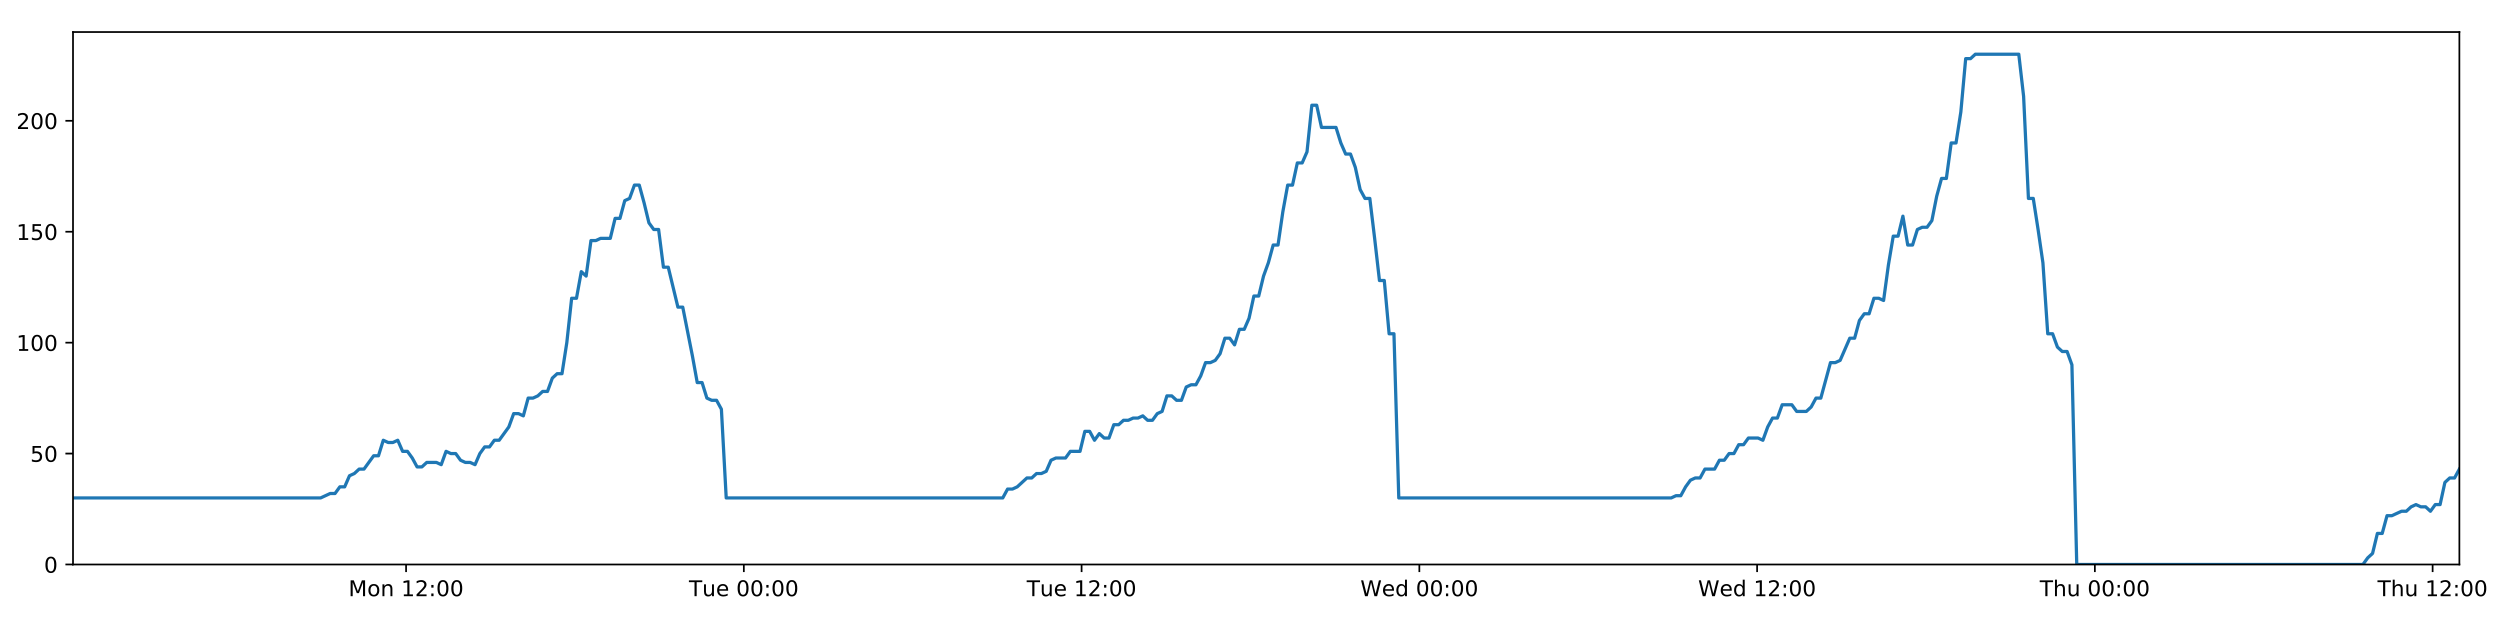
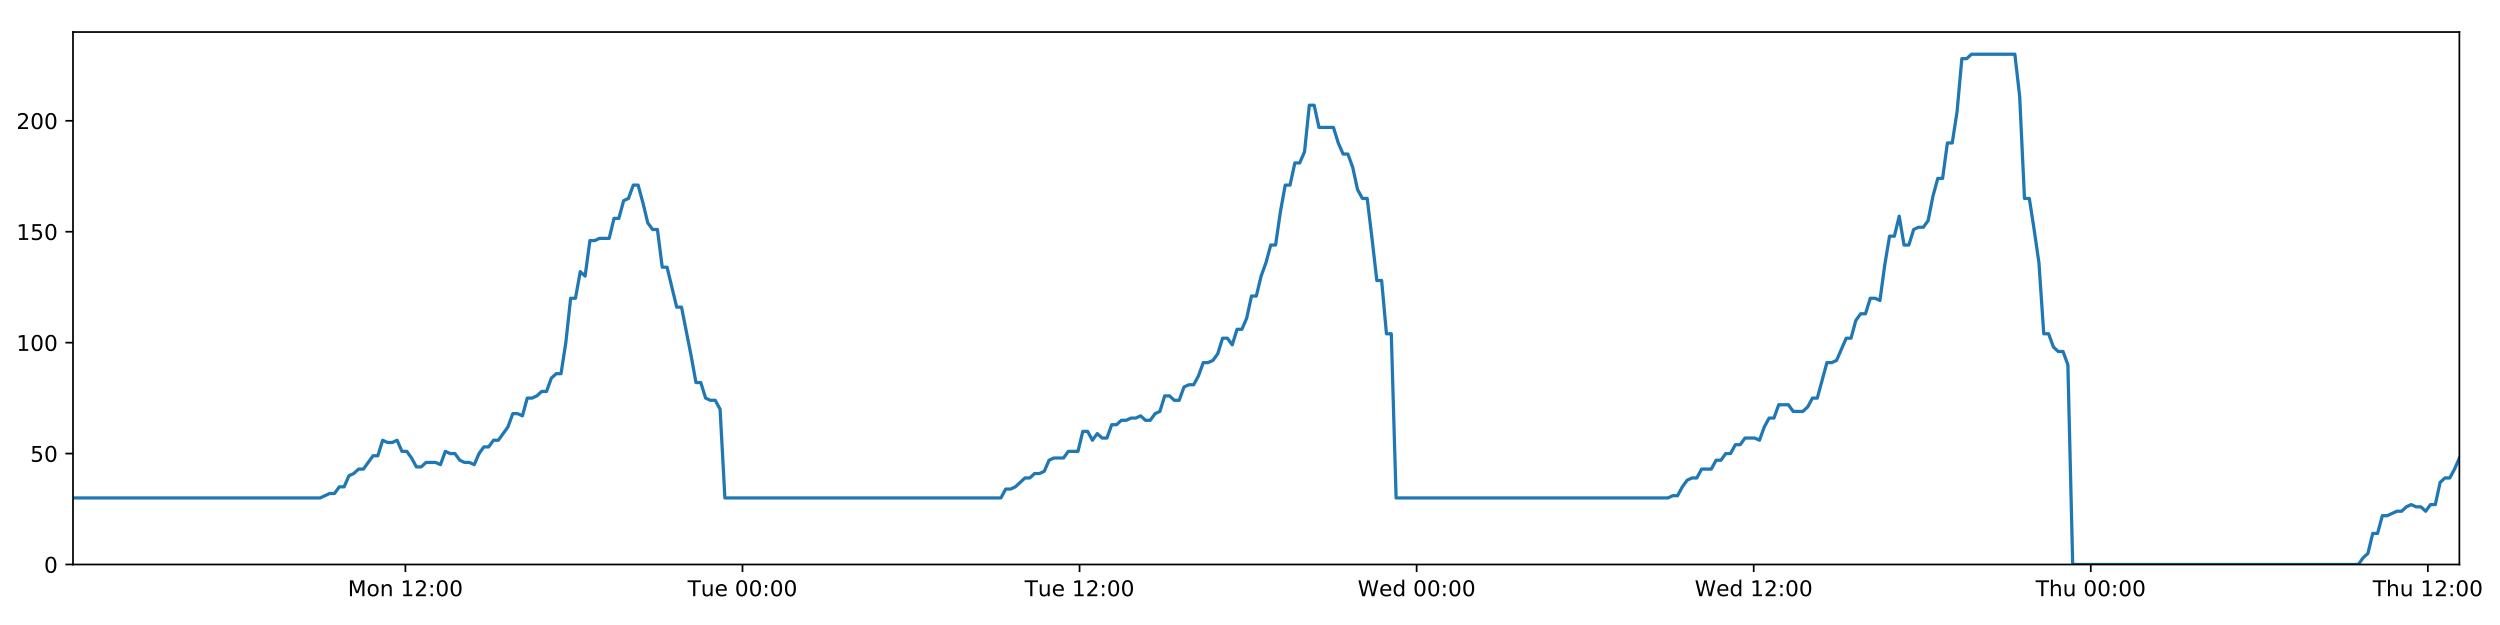
<svg xmlns="http://www.w3.org/2000/svg" xmlns:xlink="http://www.w3.org/1999/xlink" height="288pt" version="1.1" viewBox="0 0 1152 288" width="1152pt">
  <defs>
    <style type="text/css">
*{stroke-linecap:butt;stroke-linejoin:round;}
  </style>
  </defs>
  <g id="figure_1">
    <g id="patch_1">
      <path d="M 0 288  L 1152 288  L 1152 0  L 0 0  z " style="fill:#ffffff;" />
    </g>
    <g id="axes_1">
      <g id="patch_2">
        <path d="M 33.64 260.12  L 1133.28 260.12  L 1133.28 14.76  L 33.64 14.76  z " style="fill:#ffffff;" />
      </g>
      <g id="matplotlib.axis_1">
        <g id="xtick_1">
          <g id="line2d_1">
            <defs>
-               <path d="M 0 0  L 0 3.5  " id="mccae5fdecc" style="stroke:#000000;stroke-width:0.8;" />
-             </defs>
-             <g>
-               <use style="stroke:#000000;stroke-width:0.8;" x="187.121" xlink:href="#mccae5fdecc" y="260.12" />
+               <path d="M 0 0  L 0 3.5  " id="m82d212cec1" style="stroke:#000000;stroke-width:0.8;" />
+             </defs>
+             <g>
+               <use style="stroke:#000000;stroke-width:0.8;" x="186.812" xlink:href="#m82d212cec1" y="260.12" />
            </g>
          </g>
          <g id="text_1">
            <defs>
              <path d="M 9.812 72.906  L 24.516 72.906  L 43.109 23.297  L 61.812 72.906  L 76.516 72.906  L 76.516 0  L 66.891 0  L 66.891 64.016  L 48.094 14.016  L 38.188 14.016  L 19.391 64.016  L 19.391 0  L 9.812 0  z " id="DejaVuSans-77" />
              <path d="M 30.609 48.391  Q 23.391 48.391 19.188 42.75  Q 14.984 37.109 14.984 27.297  Q 14.984 17.484 19.156 11.844  Q 23.344 6.203 30.609 6.203  Q 37.797 6.203 41.984 11.859  Q 46.188 17.531 46.188 27.297  Q 46.188 37.016 41.984 42.703  Q 37.797 48.391 30.609 48.391  z M 30.609 56  Q 42.328 56 49.016 48.375  Q 55.719 40.766 55.719 27.297  Q 55.719 13.875 49.016 6.219  Q 42.328 -1.422 30.609 -1.422  Q 18.844 -1.422 12.172 6.219  Q 5.516 13.875 5.516 27.297  Q 5.516 40.766 12.172 48.375  Q 18.844 56 30.609 56  z " id="DejaVuSans-111" />
              <path d="M 54.891 33.016  L 54.891 0  L 45.906 0  L 45.906 32.719  Q 45.906 40.484 42.875 44.328  Q 39.844 48.188 33.797 48.188  Q 26.516 48.188 22.312 43.547  Q 18.109 38.922 18.109 30.906  L 18.109 0  L 9.078 0  L 9.078 54.688  L 18.109 54.688  L 18.109 46.188  Q 21.344 51.125 25.703 53.562  Q 30.078 56 35.797 56  Q 45.219 56 50.047 50.172  Q 54.891 44.344 54.891 33.016  z " id="DejaVuSans-110" />
              <path id="DejaVuSans-32" />
              <path d="M 12.406 8.297  L 28.516 8.297  L 28.516 63.922  L 10.984 60.406  L 10.984 69.391  L 28.422 72.906  L 38.281 72.906  L 38.281 8.297  L 54.391 8.297  L 54.391 0  L 12.406 0  z " id="DejaVuSans-49" />
              <path d="M 19.188 8.297  L 53.609 8.297  L 53.609 0  L 7.328 0  L 7.328 8.297  Q 12.938 14.109 22.625 23.891  Q 32.328 33.688 34.812 36.531  Q 39.547 41.844 41.422 45.531  Q 43.312 49.219 43.312 52.781  Q 43.312 58.594 39.234 62.25  Q 35.156 65.922 28.609 65.922  Q 23.969 65.922 18.812 64.312  Q 13.672 62.703 7.812 59.422  L 7.812 69.391  Q 13.766 71.781 18.938 73  Q 24.125 74.219 28.422 74.219  Q 39.75 74.219 46.484 68.547  Q 53.219 62.891 53.219 53.422  Q 53.219 48.922 51.531 44.891  Q 49.859 40.875 45.406 35.406  Q 44.188 33.984 37.641 27.219  Q 31.109 20.453 19.188 8.297  z " id="DejaVuSans-50" />
              <path d="M 11.719 12.406  L 22.016 12.406  L 22.016 0  L 11.719 0  z M 11.719 51.703  L 22.016 51.703  L 22.016 39.312  L 11.719 39.312  z " id="DejaVuSans-58" />
              <path d="M 31.781 66.406  Q 24.172 66.406 20.328 58.906  Q 16.5 51.422 16.5 36.375  Q 16.5 21.391 20.328 13.891  Q 24.172 6.391 31.781 6.391  Q 39.453 6.391 43.281 13.891  Q 47.125 21.391 47.125 36.375  Q 47.125 51.422 43.281 58.906  Q 39.453 66.406 31.781 66.406  z M 31.781 74.219  Q 44.047 74.219 50.516 64.516  Q 56.984 54.828 56.984 36.375  Q 56.984 17.969 50.516 8.266  Q 44.047 -1.422 31.781 -1.422  Q 19.531 -1.422 13.062 8.266  Q 6.594 17.969 6.594 36.375  Q 6.594 54.828 13.062 64.516  Q 19.531 74.219 31.781 74.219  z " id="DejaVuSans-48" />
            </defs>
-             <g transform="translate(160.5808 274.7184)scale(0.1 -0.1)">
+             <g transform="translate(160.2709 274.7184)scale(0.1 -0.1)">
              <use xlink:href="#DejaVuSans-77" />
              <use x="86.279" xlink:href="#DejaVuSans-111" />
              <use x="147.461" xlink:href="#DejaVuSans-110" />
              <use x="210.84" xlink:href="#DejaVuSans-32" />
              <use x="242.627" xlink:href="#DejaVuSans-49" />
              <use x="306.25" xlink:href="#DejaVuSans-50" />
              <use x="369.873" xlink:href="#DejaVuSans-58" />
              <use x="403.564" xlink:href="#DejaVuSans-48" />
              <use x="467.188" xlink:href="#DejaVuSans-48" />
            </g>
          </g>
        </g>
        <g id="xtick_2">
          <g id="line2d_2">
            <g>
-               <use style="stroke:#000000;stroke-width:0.8;" x="342.76" xlink:href="#mccae5fdecc" y="260.12" />
+               <use style="stroke:#000000;stroke-width:0.8;" x="342.136" xlink:href="#m82d212cec1" y="260.12" />
            </g>
          </g>
          <g id="text_2">
            <defs>
              <path d="M -0.297 72.906  L 61.375 72.906  L 61.375 64.594  L 35.5 64.594  L 35.5 0  L 25.594 0  L 25.594 64.594  L -0.297 64.594  z " id="DejaVuSans-84" />
              <path d="M 8.5 21.578  L 8.5 54.688  L 17.484 54.688  L 17.484 21.922  Q 17.484 14.156 20.5 10.266  Q 23.531 6.391 29.594 6.391  Q 36.859 6.391 41.078 11.031  Q 45.312 15.672 45.312 23.688  L 45.312 54.688  L 54.297 54.688  L 54.297 0  L 45.312 0  L 45.312 8.406  Q 42.047 3.422 37.719 1  Q 33.406 -1.422 27.688 -1.422  Q 18.266 -1.422 13.375 4.438  Q 8.5 10.297 8.5 21.578  z M 31.109 56  z " id="DejaVuSans-117" />
              <path d="M 56.203 29.594  L 56.203 25.203  L 14.891 25.203  Q 15.484 15.922 20.484 11.062  Q 25.484 6.203 34.422 6.203  Q 39.594 6.203 44.453 7.469  Q 49.312 8.734 54.109 11.281  L 54.109 2.781  Q 49.266 0.734 44.188 -0.344  Q 39.109 -1.422 33.891 -1.422  Q 20.797 -1.422 13.156 6.188  Q 5.516 13.812 5.516 26.812  Q 5.516 40.234 12.766 48.109  Q 20.016 56 32.328 56  Q 43.359 56 49.781 48.891  Q 56.203 41.797 56.203 29.594  z M 47.219 32.234  Q 47.125 39.594 43.094 43.984  Q 39.062 48.391 32.422 48.391  Q 24.906 48.391 20.391 44.141  Q 15.875 39.891 15.188 32.172  z " id="DejaVuSans-101" />
            </defs>
-             <g transform="translate(317.4738 274.7184)scale(0.1 -0.1)">
+             <g transform="translate(316.8498 274.7184)scale(0.1 -0.1)">
              <use xlink:href="#DejaVuSans-84" />
              <use x="60.85" xlink:href="#DejaVuSans-117" />
              <use x="124.229" xlink:href="#DejaVuSans-101" />
              <use x="185.752" xlink:href="#DejaVuSans-32" />
              <use x="217.539" xlink:href="#DejaVuSans-48" />
              <use x="281.162" xlink:href="#DejaVuSans-48" />
              <use x="344.785" xlink:href="#DejaVuSans-58" />
              <use x="378.477" xlink:href="#DejaVuSans-48" />
              <use x="442.1" xlink:href="#DejaVuSans-48" />
            </g>
          </g>
        </g>
        <g id="xtick_3">
          <g id="line2d_3">
            <g>
-               <use style="stroke:#000000;stroke-width:0.8;" x="498.398" xlink:href="#mccae5fdecc" y="260.12" />
+               <use style="stroke:#000000;stroke-width:0.8;" x="497.46" xlink:href="#m82d212cec1" y="260.12" />
            </g>
          </g>
          <g id="text_3">
-             <g transform="translate(473.1121 274.7184)scale(0.1 -0.1)">
+             <g transform="translate(472.1739 274.7184)scale(0.1 -0.1)">
              <use xlink:href="#DejaVuSans-84" />
              <use x="60.85" xlink:href="#DejaVuSans-117" />
              <use x="124.229" xlink:href="#DejaVuSans-101" />
              <use x="185.752" xlink:href="#DejaVuSans-32" />
              <use x="217.539" xlink:href="#DejaVuSans-49" />
              <use x="281.162" xlink:href="#DejaVuSans-50" />
              <use x="344.785" xlink:href="#DejaVuSans-58" />
              <use x="378.477" xlink:href="#DejaVuSans-48" />
              <use x="442.1" xlink:href="#DejaVuSans-48" />
            </g>
          </g>
        </g>
        <g id="xtick_4">
          <g id="line2d_4">
            <g>
-               <use style="stroke:#000000;stroke-width:0.8;" x="654.036" xlink:href="#mccae5fdecc" y="260.12" />
+               <use style="stroke:#000000;stroke-width:0.8;" x="652.784" xlink:href="#m82d212cec1" y="260.12" />
            </g>
          </g>
          <g id="text_4">
            <defs>
              <path d="M 3.328 72.906  L 13.281 72.906  L 28.609 11.281  L 43.891 72.906  L 54.984 72.906  L 70.312 11.281  L 85.594 72.906  L 95.609 72.906  L 77.297 0  L 64.891 0  L 49.516 63.281  L 33.984 0  L 21.578 0  z " id="DejaVuSans-87" />
              <path d="M 45.406 46.391  L 45.406 75.984  L 54.391 75.984  L 54.391 0  L 45.406 0  L 45.406 8.203  Q 42.578 3.328 38.25 0.953  Q 33.938 -1.422 27.875 -1.422  Q 17.969 -1.422 11.734 6.484  Q 5.516 14.406 5.516 27.297  Q 5.516 40.188 11.734 48.094  Q 17.969 56 27.875 56  Q 33.938 56 38.25 53.625  Q 42.578 51.266 45.406 46.391  z M 14.797 27.297  Q 14.797 17.391 18.875 11.75  Q 22.953 6.109 30.078 6.109  Q 37.203 6.109 41.297 11.75  Q 45.406 17.391 45.406 27.297  Q 45.406 37.203 41.297 42.844  Q 37.203 48.484 30.078 48.484  Q 22.953 48.484 18.875 42.844  Q 14.797 37.203 14.797 27.297  z " id="DejaVuSans-100" />
            </defs>
-             <g transform="translate(626.8473 274.7184)scale(0.1 -0.1)">
+             <g transform="translate(625.5949 274.7184)scale(0.1 -0.1)">
              <use xlink:href="#DejaVuSans-87" />
              <use x="98.799" xlink:href="#DejaVuSans-101" />
              <use x="160.322" xlink:href="#DejaVuSans-100" />
              <use x="223.799" xlink:href="#DejaVuSans-32" />
              <use x="255.586" xlink:href="#DejaVuSans-48" />
              <use x="319.209" xlink:href="#DejaVuSans-48" />
              <use x="382.832" xlink:href="#DejaVuSans-58" />
              <use x="416.523" xlink:href="#DejaVuSans-48" />
              <use x="480.146" xlink:href="#DejaVuSans-48" />
            </g>
          </g>
        </g>
        <g id="xtick_5">
          <g id="line2d_5">
            <g>
-               <use style="stroke:#000000;stroke-width:0.8;" x="809.675" xlink:href="#mccae5fdecc" y="260.12" />
+               <use style="stroke:#000000;stroke-width:0.8;" x="808.108" xlink:href="#m82d212cec1" y="260.12" />
            </g>
          </g>
          <g id="text_5">
-             <g transform="translate(782.4857 274.7184)scale(0.1 -0.1)">
+             <g transform="translate(780.9191 274.7184)scale(0.1 -0.1)">
              <use xlink:href="#DejaVuSans-87" />
              <use x="98.799" xlink:href="#DejaVuSans-101" />
              <use x="160.322" xlink:href="#DejaVuSans-100" />
              <use x="223.799" xlink:href="#DejaVuSans-32" />
              <use x="255.586" xlink:href="#DejaVuSans-49" />
              <use x="319.209" xlink:href="#DejaVuSans-50" />
              <use x="382.832" xlink:href="#DejaVuSans-58" />
              <use x="416.523" xlink:href="#DejaVuSans-48" />
              <use x="480.146" xlink:href="#DejaVuSans-48" />
            </g>
          </g>
        </g>
        <g id="xtick_6">
          <g id="line2d_6">
            <g>
-               <use style="stroke:#000000;stroke-width:0.8;" x="965.313" xlink:href="#mccae5fdecc" y="260.12" />
+               <use style="stroke:#000000;stroke-width:0.8;" x="963.432" xlink:href="#m82d212cec1" y="260.12" />
            </g>
          </g>
          <g id="text_6">
            <defs>
              <path d="M 54.891 33.016  L 54.891 0  L 45.906 0  L 45.906 32.719  Q 45.906 40.484 42.875 44.328  Q 39.844 48.188 33.797 48.188  Q 26.516 48.188 22.312 43.547  Q 18.109 38.922 18.109 30.906  L 18.109 0  L 9.078 0  L 9.078 75.984  L 18.109 75.984  L 18.109 46.188  Q 21.344 51.125 25.703 53.562  Q 30.078 56 35.797 56  Q 45.219 56 50.047 50.172  Q 54.891 44.344 54.891 33.016  z " id="DejaVuSans-104" />
            </defs>
-             <g transform="translate(939.9232 274.7184)scale(0.1 -0.1)">
+             <g transform="translate(938.0424 274.7184)scale(0.1 -0.1)">
              <use xlink:href="#DejaVuSans-84" />
              <use x="61.084" xlink:href="#DejaVuSans-104" />
              <use x="124.463" xlink:href="#DejaVuSans-117" />
              <use x="187.842" xlink:href="#DejaVuSans-32" />
              <use x="219.629" xlink:href="#DejaVuSans-48" />
              <use x="283.252" xlink:href="#DejaVuSans-48" />
              <use x="346.875" xlink:href="#DejaVuSans-58" />
              <use x="380.566" xlink:href="#DejaVuSans-48" />
              <use x="444.189" xlink:href="#DejaVuSans-48" />
            </g>
          </g>
        </g>
        <g id="xtick_7">
          <g id="line2d_7">
            <g>
-               <use style="stroke:#000000;stroke-width:0.8;" x="1120.951" xlink:href="#mccae5fdecc" y="260.12" />
+               <use style="stroke:#000000;stroke-width:0.8;" x="1118.756" xlink:href="#m82d212cec1" y="260.12" />
            </g>
          </g>
          <g id="text_7">
-             <g transform="translate(1095.562 274.7184)scale(0.1 -0.1)">
+             <g transform="translate(1093.367 274.7184)scale(0.1 -0.1)">
              <use xlink:href="#DejaVuSans-84" />
              <use x="61.084" xlink:href="#DejaVuSans-104" />
              <use x="124.463" xlink:href="#DejaVuSans-117" />
              <use x="187.842" xlink:href="#DejaVuSans-32" />
              <use x="219.629" xlink:href="#DejaVuSans-49" />
              <use x="283.252" xlink:href="#DejaVuSans-50" />
              <use x="346.875" xlink:href="#DejaVuSans-58" />
              <use x="380.566" xlink:href="#DejaVuSans-48" />
              <use x="444.189" xlink:href="#DejaVuSans-48" />
            </g>
          </g>
        </g>
      </g>
      <g id="matplotlib.axis_2">
        <g id="ytick_1">
          <g id="line2d_8">
            <defs>
-               <path d="M 0 0  L -3.5 0  " id="m296d1f5383" style="stroke:#000000;stroke-width:0.8;" />
-             </defs>
-             <g>
-               <use style="stroke:#000000;stroke-width:0.8;" x="33.64" xlink:href="#m296d1f5383" y="260.12" />
+               <path d="M 0 0  L -3.5 0  " id="mda21e026b5" style="stroke:#000000;stroke-width:0.8;" />
+             </defs>
+             <g>
+               <use style="stroke:#000000;stroke-width:0.8;" x="33.64" xlink:href="#mda21e026b5" y="260.12" />
            </g>
          </g>
          <g id="text_8">
            <g transform="translate(20.2775 263.9192)scale(0.1 -0.1)">
              <use xlink:href="#DejaVuSans-48" />
            </g>
          </g>
        </g>
        <g id="ytick_2">
          <g id="line2d_9">
            <g>
-               <use style="stroke:#000000;stroke-width:0.8;" x="33.64" xlink:href="#m296d1f5383" y="209.003" />
+               <use style="stroke:#000000;stroke-width:0.8;" x="33.64" xlink:href="#mda21e026b5" y="209.003" />
            </g>
          </g>
          <g id="text_9">
            <defs>
              <path d="M 10.797 72.906  L 49.516 72.906  L 49.516 64.594  L 19.828 64.594  L 19.828 46.734  Q 21.969 47.469 24.109 47.828  Q 26.266 48.188 28.422 48.188  Q 40.625 48.188 47.75 41.5  Q 54.891 34.812 54.891 23.391  Q 54.891 11.625 47.562 5.094  Q 40.234 -1.422 26.906 -1.422  Q 22.312 -1.422 17.547 -0.641  Q 12.797 0.141 7.719 1.703  L 7.719 11.625  Q 12.109 9.234 16.797 8.062  Q 21.484 6.891 26.703 6.891  Q 35.156 6.891 40.078 11.328  Q 45.016 15.766 45.016 23.391  Q 45.016 31 40.078 35.438  Q 35.156 39.891 26.703 39.891  Q 22.75 39.891 18.812 39.016  Q 14.891 38.141 10.797 36.281  z " id="DejaVuSans-53" />
            </defs>
            <g transform="translate(13.915 212.8026)scale(0.1 -0.1)">
              <use xlink:href="#DejaVuSans-53" />
              <use x="63.623" xlink:href="#DejaVuSans-48" />
            </g>
          </g>
        </g>
        <g id="ytick_3">
          <g id="line2d_10">
            <g>
-               <use style="stroke:#000000;stroke-width:0.8;" x="33.64" xlink:href="#m296d1f5383" y="157.887" />
+               <use style="stroke:#000000;stroke-width:0.8;" x="33.64" xlink:href="#mda21e026b5" y="157.887" />
            </g>
          </g>
          <g id="text_10">
            <g transform="translate(7.5525 161.6859)scale(0.1 -0.1)">
              <use xlink:href="#DejaVuSans-49" />
              <use x="63.623" xlink:href="#DejaVuSans-48" />
              <use x="127.246" xlink:href="#DejaVuSans-48" />
            </g>
          </g>
        </g>
        <g id="ytick_4">
          <g id="line2d_11">
            <g>
-               <use style="stroke:#000000;stroke-width:0.8;" x="33.64" xlink:href="#m296d1f5383" y="106.77" />
+               <use style="stroke:#000000;stroke-width:0.8;" x="33.64" xlink:href="#mda21e026b5" y="106.77" />
            </g>
          </g>
          <g id="text_11">
            <g transform="translate(7.5525 110.5692)scale(0.1 -0.1)">
              <use xlink:href="#DejaVuSans-49" />
              <use x="63.623" xlink:href="#DejaVuSans-53" />
              <use x="127.246" xlink:href="#DejaVuSans-48" />
            </g>
          </g>
        </g>
        <g id="ytick_5">
          <g id="line2d_12">
            <g>
-               <use style="stroke:#000000;stroke-width:0.8;" x="33.64" xlink:href="#m296d1f5383" y="55.653" />
+               <use style="stroke:#000000;stroke-width:0.8;" x="33.64" xlink:href="#mda21e026b5" y="55.653" />
            </g>
          </g>
          <g id="text_12">
            <g transform="translate(7.5525 59.45255)scale(0.1 -0.1)">
              <use xlink:href="#DejaVuSans-50" />
              <use x="63.623" xlink:href="#DejaVuSans-48" />
              <use x="127.246" xlink:href="#DejaVuSans-48" />
            </g>
          </g>
        </g>
      </g>
      <g id="line2d_13">
-         <path clip-path="url(#pc7f4904728)" d="M 33.64 229.45  L 147.729 229.45  L 152.147 227.405  L 154.371 227.405  L 156.596 224.338  L 158.82 224.338  L 161.045 219.227  L 163.271 218.204  L 165.494 216.16  L 167.722 216.16  L 172.173 210.026  L 174.397 210.026  L 176.62 202.869  L 178.844 203.892  L 181.069 203.892  L 183.292 202.869  L 185.518 207.981  L 187.743 207.981  L 189.967 211.048  L 192.19 215.137  L 194.414 215.137  L 196.639 213.093  L 201.088 213.093  L 203.316 214.115  L 205.542 207.981  L 207.766 209.003  L 209.991 209.003  L 212.217 212.07  L 214.441 213.093  L 216.666 213.093  L 218.895 214.115  L 221.118 209.003  L 223.341 205.936  L 225.565 205.936  L 227.794 202.869  L 230.016 202.869  L 234.464 196.735  L 236.699 190.601  L 238.923 190.601  L 241.15 191.624  L 243.376 183.445  L 245.601 183.445  L 247.826 182.423  L 250.052 180.378  L 252.279 180.378  L 254.506 174.244  L 256.734 172.199  L 258.963 172.199  L 261.185 157.887  L 263.415 137.44  L 265.639 137.44  L 267.863 125.172  L 270.091 127.217  L 272.319 110.859  L 274.543 110.859  L 276.769 109.837  L 281.216 109.837  L 283.443 100.636  L 285.666 100.636  L 287.891 92.457  L 290.115 91.435  L 292.343 85.301  L 294.571 85.301  L 296.798 93.48  L 299.023 102.681  L 301.246 105.748  L 303.481 105.748  L 305.708 123.127  L 307.931 123.127  L 312.38 141.529  L 314.607 141.529  L 319.062 164.021  L 321.285 176.289  L 323.508 176.289  L 325.735 183.445  L 327.963 184.467  L 330.188 184.467  L 332.416 188.557  L 334.639 229.45  L 462.07 229.45  L 464.295 225.361  L 466.519 225.361  L 468.744 224.338  L 473.192 220.249  L 475.417 220.249  L 477.641 218.204  L 479.866 218.204  L 482.092 217.182  L 484.317 212.07  L 486.543 211.048  L 490.991 211.048  L 493.216 207.981  L 497.669 207.981  L 499.894 198.78  L 502.12 198.78  L 504.343 202.869  L 506.567 199.802  L 508.799 201.847  L 511.023 201.847  L 513.247 195.713  L 515.474 195.713  L 517.699 193.668  L 519.924 193.668  L 522.149 192.646  L 524.374 192.646  L 526.599 191.624  L 528.823 193.668  L 531.046 193.668  L 533.271 190.601  L 535.495 189.579  L 537.718 182.423  L 539.946 182.423  L 542.172 184.467  L 544.398 184.467  L 546.62 178.333  L 548.845 177.311  L 551.073 177.311  L 553.297 173.222  L 555.52 167.088  L 557.753 167.088  L 559.984 166.065  L 562.21 162.998  L 564.433 155.842  L 566.662 155.842  L 568.887 158.909  L 571.112 151.753  L 573.337 151.753  L 575.56 146.641  L 577.784 136.418  L 580.011 136.418  L 582.235 127.217  L 584.46 121.083  L 586.684 112.904  L 588.909 112.904  L 591.134 97.569  L 593.362 85.301  L 595.585 85.301  L 597.81 75.078  L 600.042 75.078  L 602.27 69.966  L 604.495 48.497  L 606.724 48.497  L 608.948 58.72  L 615.629 58.72  L 617.855 65.877  L 620.079 70.988  L 622.303 70.988  L 624.528 77.122  L 626.756 87.346  L 628.983 91.435  L 631.208 91.435  L 633.43 109.837  L 635.654 129.261  L 637.879 129.261  L 640.103 153.797  L 642.331 153.797  L 644.558 229.45  L 770.082 229.45  L 772.276 228.428  L 774.499 228.428  L 776.726 224.338  L 778.95 221.271  L 781.177 220.249  L 783.402 220.249  L 785.63 216.16  L 790.082 216.16  L 792.31 212.07  L 794.535 212.07  L 796.759 209.003  L 798.983 209.003  L 801.207 204.914  L 803.432 204.914  L 805.657 201.847  L 810.11 201.847  L 812.336 202.869  L 814.559 196.735  L 816.784 192.646  L 819.01 192.646  L 821.235 186.512  L 825.686 186.512  L 827.909 189.579  L 832.362 189.579  L 834.587 187.534  L 836.809 183.445  L 839.031 183.445  L 843.483 167.088  L 845.709 167.088  L 847.932 166.065  L 852.381 155.842  L 854.605 155.842  L 856.828 147.663  L 859.052 144.596  L 861.279 144.596  L 863.505 137.44  L 865.731 137.44  L 867.955 138.462  L 870.18 122.105  L 872.406 108.815  L 874.632 108.815  L 876.857 99.614  L 879.081 112.904  L 881.306 112.904  L 883.533 105.748  L 885.757 104.725  L 887.983 104.725  L 890.207 101.658  L 892.433 90.413  L 894.658 82.234  L 896.882 82.234  L 899.109 65.877  L 901.332 65.877  L 903.559 51.564  L 905.787 27.028  L 908.011 27.028  L 910.236 24.983  L 930.253 24.983  L 932.477 44.408  L 934.701 91.435  L 936.925 91.435  L 939.149 105.748  L 941.373 121.083  L 943.604 153.797  L 945.835 153.797  L 948.065 159.931  L 950.288 161.976  L 952.512 161.976  L 954.738 168.11  L 956.964 260.12  L 1088.829 260.12  L 1091.052 257.053  L 1093.273 255.008  L 1095.498 245.807  L 1097.72 245.807  L 1099.942 237.629  L 1102.165 237.629  L 1106.61 235.584  L 1108.83 235.584  L 1111.052 233.539  L 1113.275 232.517  L 1115.499 233.539  L 1117.721 233.539  L 1119.947 235.584  L 1122.168 232.517  L 1124.39 232.517  L 1126.612 222.294  L 1128.836 220.249  L 1131.058 220.249  L 1133.28 216.16  L 1133.28 216.16  " style="fill:none;stroke:#1f77b4;stroke-linecap:square;stroke-width:1.5;" />
+         <path clip-path="url(#p013b8eab7d)" d="M 33.64 229.45  L 147.498 229.45  L 151.908 227.405  L 154.128 227.405  L 156.347 224.338  L 158.567 224.338  L 160.787 219.227  L 163.01 218.204  L 165.228 216.16  L 167.451 216.16  L 171.893 210.026  L 174.112 210.026  L 176.331 202.869  L 178.551 203.892  L 180.771 203.892  L 182.99 202.869  L 185.211 207.981  L 187.432 207.981  L 189.651 211.048  L 191.87 215.137  L 194.09 215.137  L 196.31 213.093  L 200.75 213.093  L 202.973 214.115  L 205.195 207.981  L 207.414 209.003  L 209.635 209.003  L 211.857 212.07  L 214.076 213.093  L 216.296 213.093  L 218.521 214.115  L 220.739 209.003  L 222.958 205.936  L 225.177 205.936  L 227.402 202.869  L 229.62 202.869  L 234.059 196.735  L 236.289 190.601  L 238.508 190.601  L 240.731 191.624  L 242.953 183.445  L 245.173 183.445  L 247.394 182.423  L 249.615 180.378  L 251.837 180.378  L 254.06 174.244  L 256.283 172.199  L 258.508 172.199  L 260.726 157.887  L 262.951 137.44  L 265.171 137.44  L 267.391 125.172  L 269.613 127.217  L 271.837 110.859  L 274.056 110.859  L 276.278 109.837  L 280.716 109.837  L 282.939 100.636  L 285.157 100.636  L 287.378 92.457  L 289.597 91.435  L 291.82 85.301  L 294.044 85.301  L 296.267 93.48  L 298.487 102.681  L 300.706 105.748  L 302.936 105.748  L 305.159 123.127  L 307.377 123.127  L 311.817 141.529  L 314.039 141.529  L 318.486 164.021  L 320.704 176.289  L 322.923 176.289  L 325.146 183.445  L 327.369 184.467  L 329.589 184.467  L 331.813 188.557  L 334.031 229.45  L 461.205 229.45  L 463.426 225.361  L 465.645 225.361  L 467.866 224.338  L 472.305 220.249  L 474.525 220.249  L 476.745 218.204  L 478.966 218.204  L 481.187 217.182  L 483.407 212.07  L 485.629 211.048  L 490.068 211.048  L 492.289 207.981  L 496.732 207.981  L 498.953 198.78  L 501.174 198.78  L 503.393 202.869  L 505.613 199.802  L 507.84 201.847  L 510.059 201.847  L 512.279 195.713  L 514.501 195.713  L 516.721 193.668  L 518.942 193.668  L 521.163 192.646  L 523.384 192.646  L 525.604 191.624  L 527.823 193.668  L 530.042 193.668  L 532.262 190.601  L 534.482 189.579  L 536.701 182.423  L 538.924 182.423  L 541.145 184.467  L 543.367 184.467  L 545.585 178.333  L 547.805 177.311  L 550.029 177.311  L 552.248 173.222  L 554.467 167.088  L 556.695 167.088  L 558.922 166.065  L 561.142 162.998  L 563.361 155.842  L 565.585 155.842  L 567.807 158.909  L 570.027 151.753  L 572.248 151.753  L 574.466 146.641  L 576.685 136.418  L 578.908 136.418  L 581.127 127.217  L 583.348 121.083  L 585.567 112.904  L 587.788 112.904  L 590.009 97.569  L 592.232 85.301  L 594.45 85.301  L 596.671 75.078  L 598.899 75.078  L 601.122 69.966  L 603.343 48.497  L 605.567 48.497  L 607.786 58.72  L 614.455 58.72  L 616.676 65.877  L 618.895 70.988  L 621.115 70.988  L 623.335 77.122  L 625.558 87.346  L 627.781 91.435  L 630.002 91.435  L 632.219 109.837  L 634.439 129.261  L 636.659 129.261  L 638.879 153.797  L 641.102 153.797  L 643.325 229.45  L 768.596 229.45  L 770.785 228.428  L 773.003 228.428  L 775.225 224.338  L 777.445 221.271  L 779.668 220.249  L 781.888 220.249  L 784.111 216.16  L 788.555 216.16  L 790.779 212.07  L 792.999 212.07  L 795.218 209.003  L 797.438 209.003  L 799.658 204.914  L 801.878 204.914  L 804.099 201.847  L 808.543 201.847  L 810.764 202.869  L 812.982 196.735  L 815.203 192.646  L 817.424 192.646  L 819.645 186.512  L 824.087 186.512  L 826.306 189.579  L 830.75 189.579  L 832.97 187.534  L 835.187 183.445  L 837.405 183.445  L 841.848 167.088  L 844.069 167.088  L 846.288 166.065  L 850.729 155.842  L 852.947 155.842  L 855.166 147.663  L 857.386 144.596  L 859.609 144.596  L 861.83 137.44  L 864.051 137.44  L 866.271 138.462  L 868.492 122.105  L 870.712 108.815  L 872.934 108.815  L 875.154 99.614  L 877.375 112.904  L 879.594 112.904  L 881.817 105.748  L 884.036 104.725  L 886.258 104.725  L 888.478 101.658  L 890.699 90.413  L 892.92 82.234  L 895.14 82.234  L 897.361 65.877  L 899.58 65.877  L 901.803 51.564  L 904.027 27.028  L 906.246 27.028  L 908.466 24.983  L 928.443 24.983  L 930.663 44.408  L 932.882 91.435  L 935.101 91.435  L 937.321 105.748  L 939.541 121.083  L 941.767 153.797  L 943.993 153.797  L 946.219 159.931  L 948.437 161.976  L 950.658 161.976  L 952.878 168.11  L 955.1 260.12  L 1086.699 260.12  L 1088.917 257.053  L 1091.134 255.008  L 1093.355 245.807  L 1095.572 245.807  L 1097.79 237.629  L 1100.008 237.629  L 1104.444 235.584  L 1106.66 235.584  L 1108.877 233.539  L 1111.095 232.517  L 1113.315 233.539  L 1115.532 233.539  L 1117.754 235.584  L 1119.971 232.517  L 1122.188 232.517  L 1124.405 222.294  L 1126.625 220.249  L 1128.843 220.249  L 1131.06 216.16  L 1133.28 211.048  L 1133.28 211.048  " style="fill:none;stroke:#1f77b4;stroke-linecap:square;stroke-width:1.5;" />
      </g>
      <g id="patch_3">
        <path d="M 33.64 260.12  L 33.64 14.76  " style="fill:none;stroke:#000000;stroke-linecap:square;stroke-linejoin:miter;stroke-width:0.8;" />
      </g>
      <g id="patch_4">
        <path d="M 1133.28 260.12  L 1133.28 14.76  " style="fill:none;stroke:#000000;stroke-linecap:square;stroke-linejoin:miter;stroke-width:0.8;" />
      </g>
      <g id="patch_5">
        <path d="M 33.64 260.12  L 1133.28 260.12  " style="fill:none;stroke:#000000;stroke-linecap:square;stroke-linejoin:miter;stroke-width:0.8;" />
      </g>
      <g id="patch_6">
        <path d="M 33.64 14.76  L 1133.28 14.76  " style="fill:none;stroke:#000000;stroke-linecap:square;stroke-linejoin:miter;stroke-width:0.8;" />
      </g>
    </g>
  </g>
  <defs>
-     <clipPath id="pc7f4904728">
+     <clipPath id="p013b8eab7d">
      <rect height="245.36" width="1099.64" x="33.64" y="14.76" />
    </clipPath>
  </defs>
</svg>
